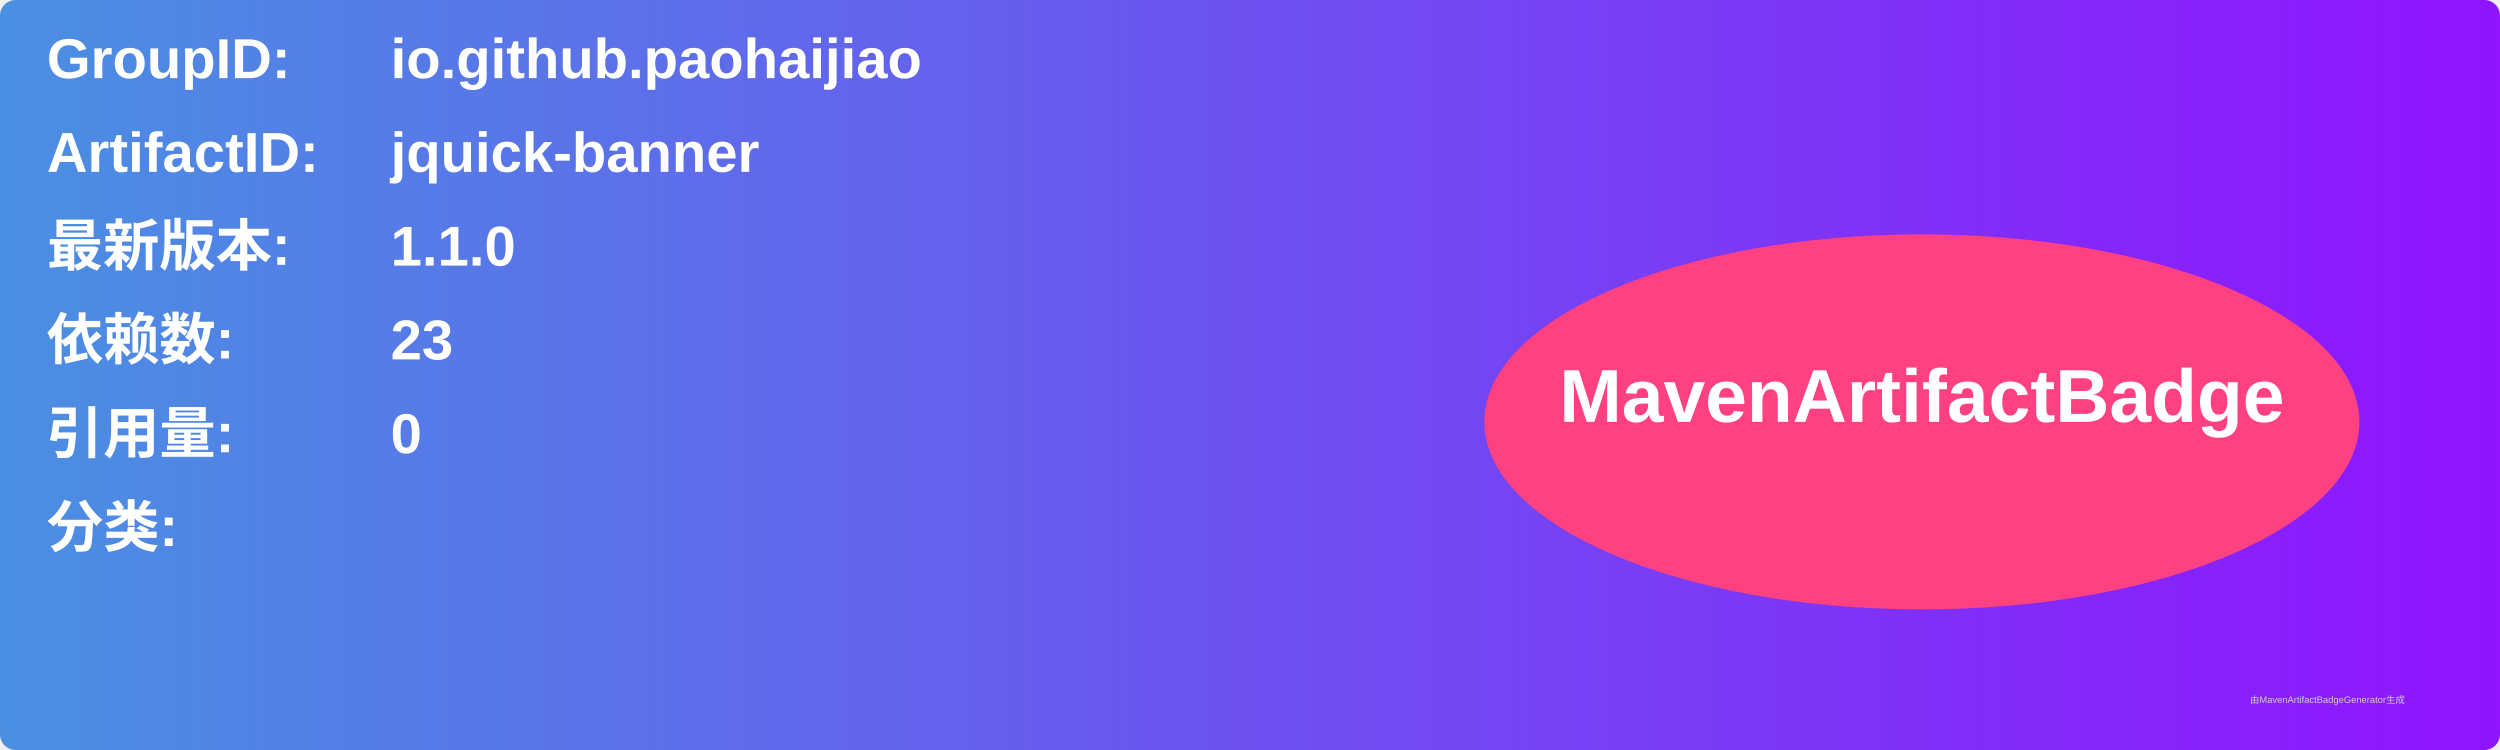
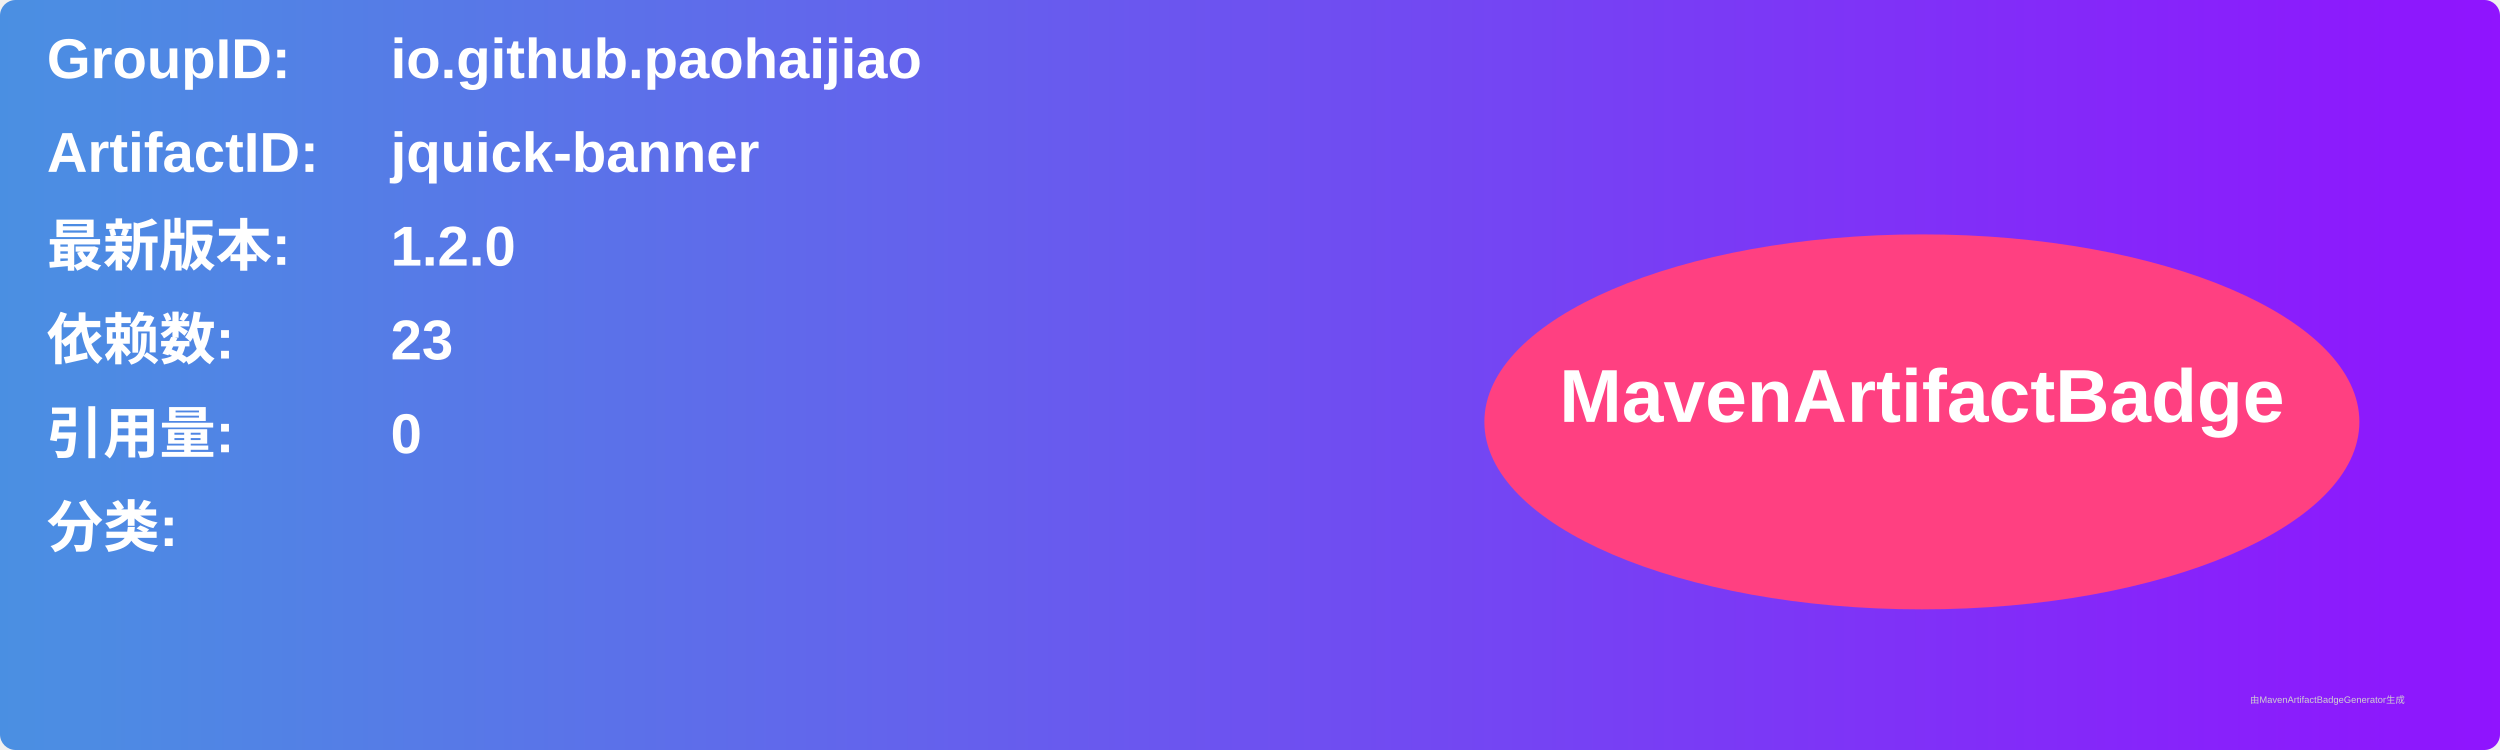
<svg xmlns="http://www.w3.org/2000/svg" width="800" height="240" viewBox="0 0 800 240">
  <linearGradient id="grad" x1="0%" y1="0%" x2="100%" y2="0%">
    <stop offset="0%" stop-color="#4a90e2" />
    <stop offset="100%" stop-color="#9013fe" />
  </linearGradient>
  <rect width="100%" height="100%" rx="5" ry="5" fill="url(#grad)" />
  <g transform="translate(15, 15)">
    <text x="0" y="10" font-family="Arial" font-size="18" fill="white" font-weight="bold" width="260">GroupID:</text>
    <text x="110" y="10" font-family="Arial" font-size="18" fill="white" font-weight="bold" width="460">io.github.paohaijiao</text>
    <text x="0" y="40" font-family="Arial" font-size="18" fill="white" font-weight="bold" width="260">ArtifactID:</text>
    <text x="110" y="40" font-family="Arial" font-size="18" fill="white" font-weight="bold" width="460">jquick-banner</text>
    <text x="0" y="70" font-family="Arial" font-size="18" fill="white" font-weight="bold">最新版本:</text>
    <text x="110" y="70" font-family="Arial" font-size="18" fill="white" font-weight="bold">
-       <tspan font-weight="bold">1.1.0</tspan>
+       <tspan font-weight="bold">1.2.0</tspan>
    </text>
    <text x="0" y="100" font-family="Arial" font-size="18" fill="white" font-weight="bold">依赖数: </text>
    <text x="110" y="100" font-family="Arial" font-size="18" fill="white">
      <tspan font-weight="bold">23</tspan>
    </text>
    <text x="0" y="130" font-family="Arial" font-size="18" fill="white" font-weight="bold">引用量: </text>
    <text x="110" y="130" font-family="Arial" font-size="18" fill="white">
      <tspan font-weight="bold">0</tspan>
    </text>
    <text x="0" y="160" font-family="Arial" font-size="18" fill="white" font-weight="bold">分类:</text>
    <text x="10" y="190" font-family="Arial" font-size="10" fill="white">
      <tspan font-weight="bold" />
    </text>
    <ellipse cx="600" cy="120" rx="140" ry="60" fill="#ff4081" />
    <text x="600" y="120" text-anchor="middle" font-family="Arial" font-size="24" fill="white" font-weight="bold">MavenArtifactBadge</text>
  </g>
  <text x="720" y="225" font-family="Arial" font-size="3" fill="#d0d0d0">由MavenArtifactBadgeGenerator生成</text>
</svg>
